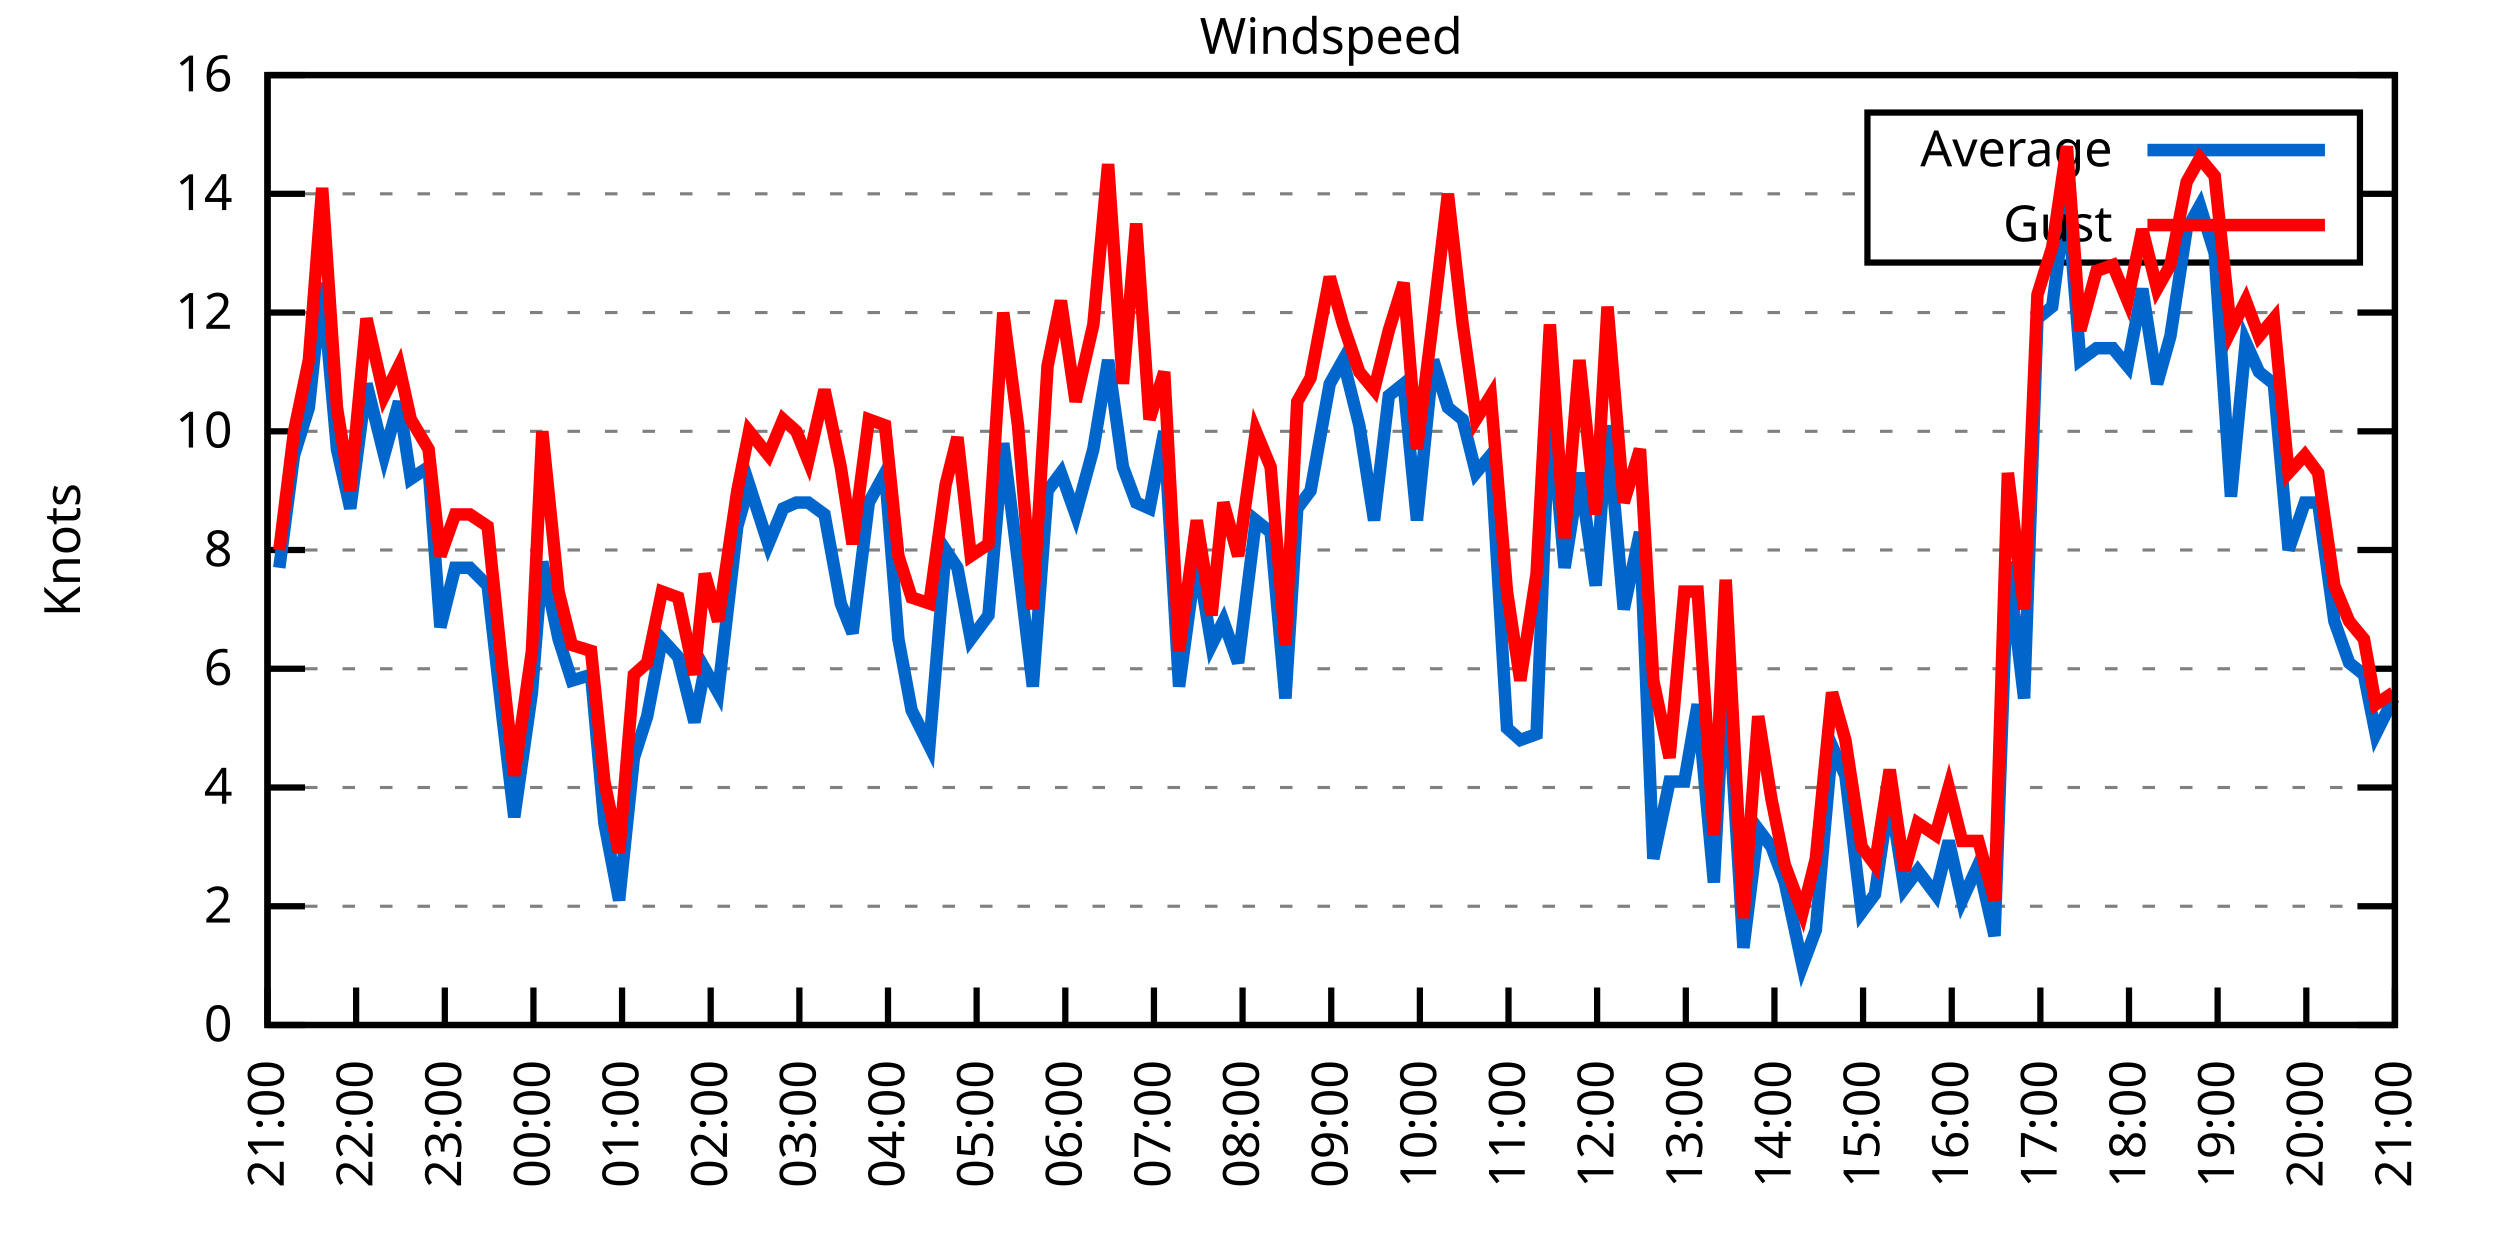
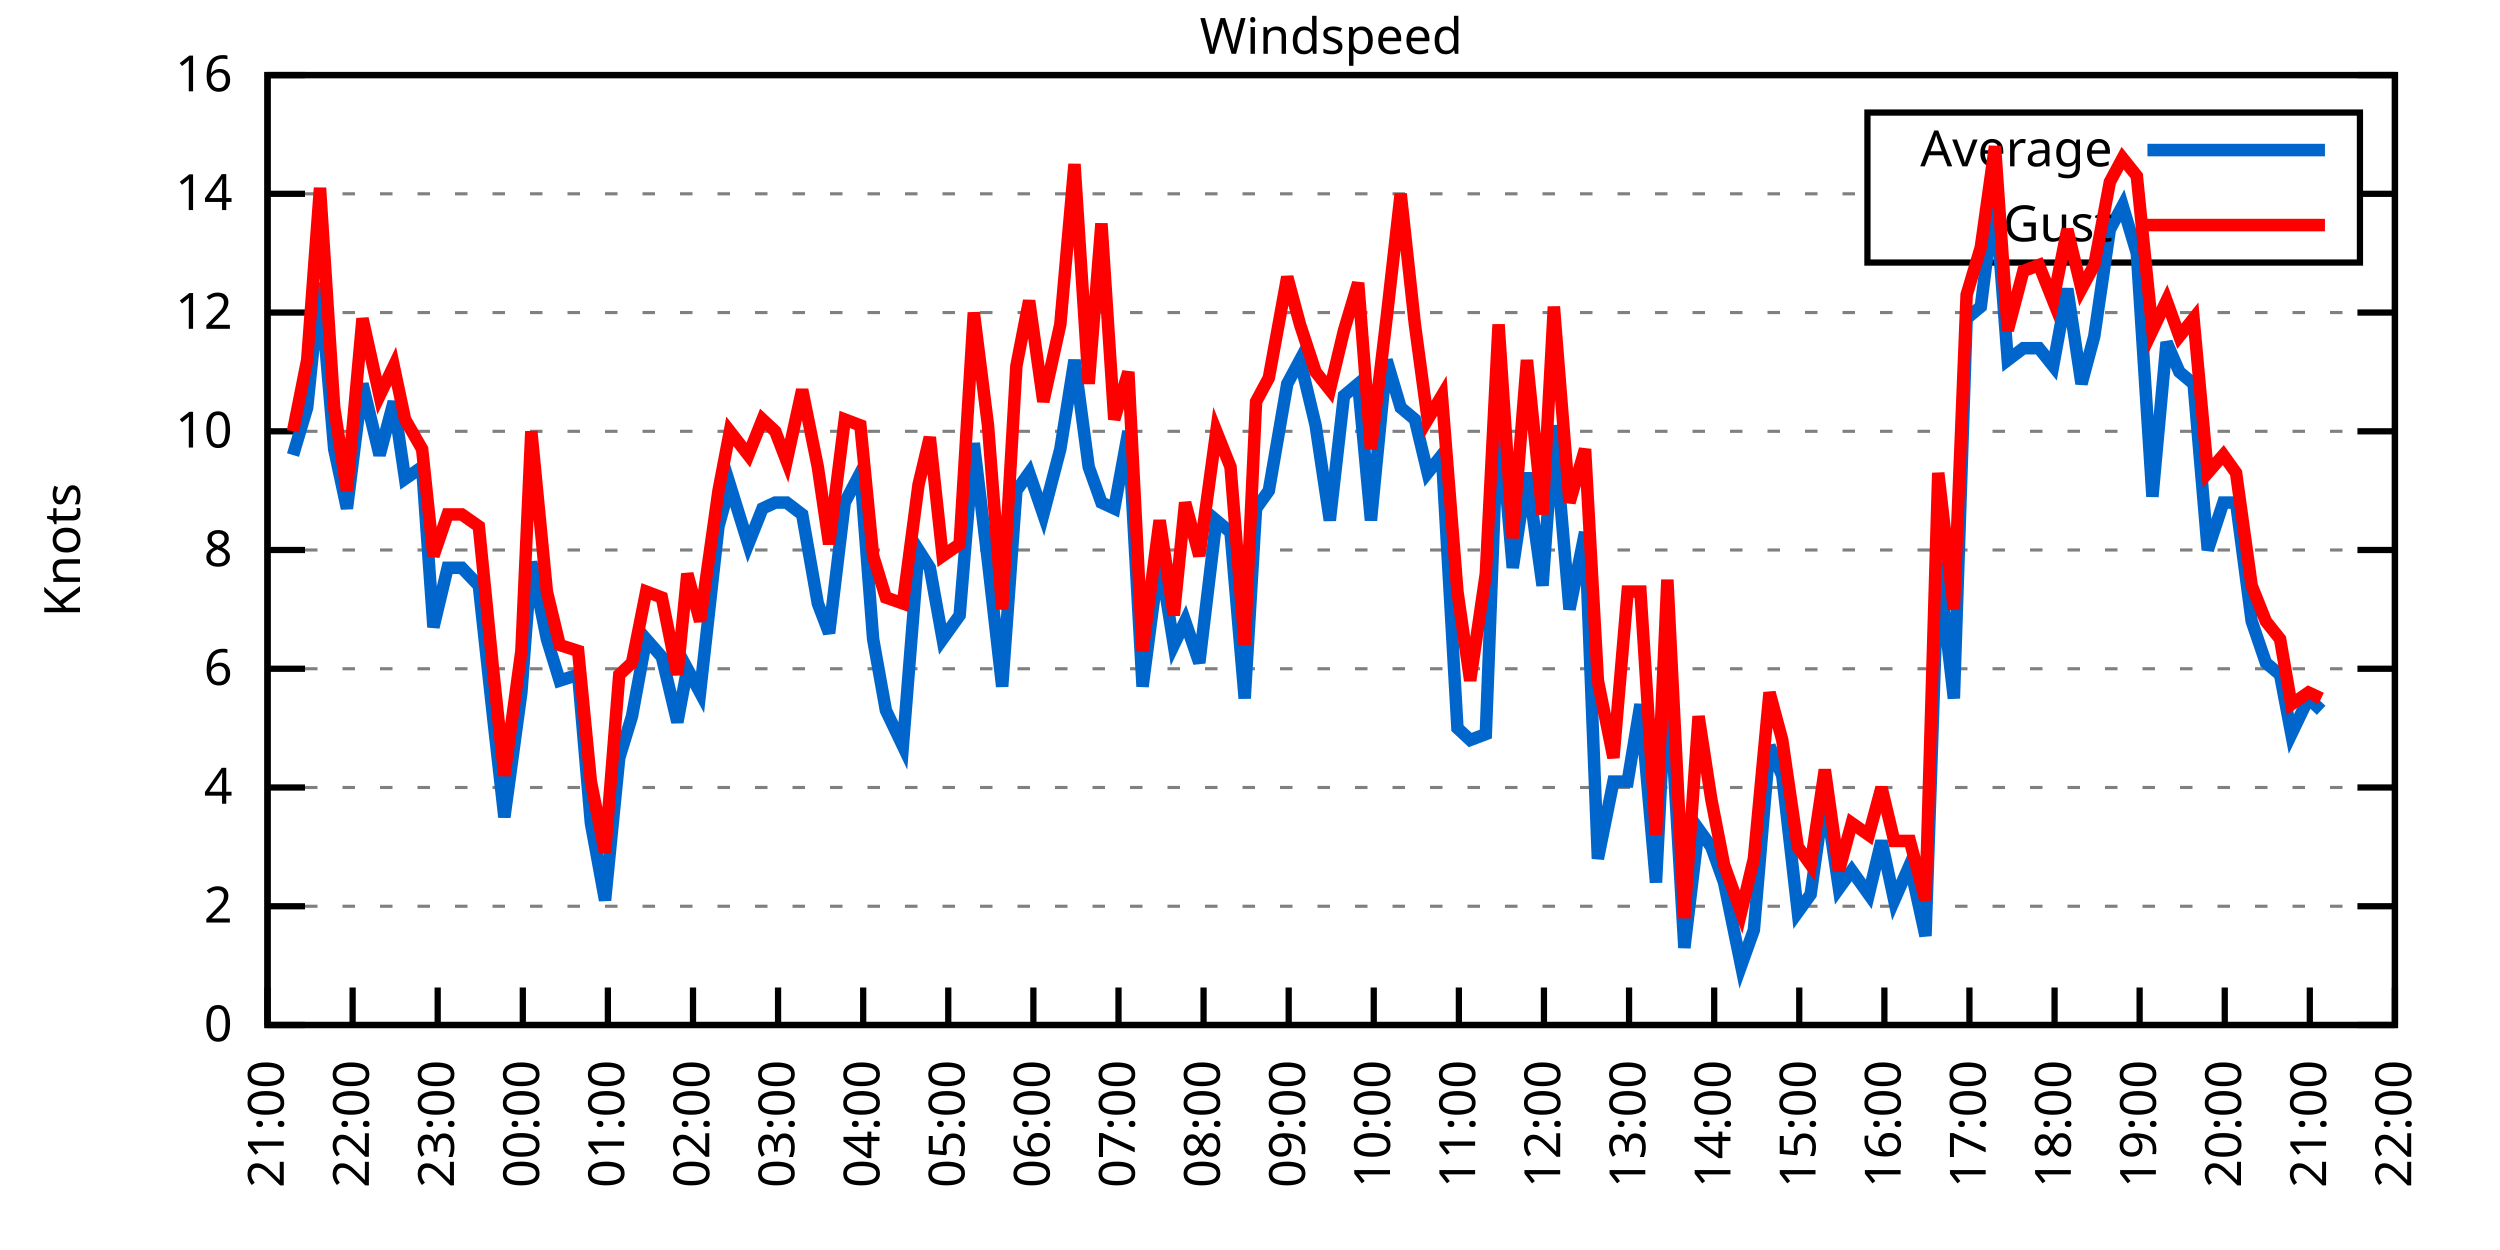
<svg xmlns="http://www.w3.org/2000/svg" xmlns:xlink="http://www.w3.org/1999/xlink" width="400" height="200" viewBox="0 0 400 200">
  <g id="gnuplot_canvas">
    <rect x="0" y="0" width="400" height="200" fill="none" />
    <defs>
      <circle id="gpDot" r="0.5" stroke-width="0.5" stroke="currentColor" />
      <path id="gpPt0" stroke-width="0.333" stroke="currentColor" d="M-1,0 h2 M0,-1 v2" />
      <path id="gpPt1" stroke-width="0.333" stroke="currentColor" d="M-1,-1 L1,1 M1,-1 L-1,1" />
      <path id="gpPt2" stroke-width="0.333" stroke="currentColor" d="M-1,0 L1,0 M0,-1 L0,1 M-1,-1 L1,1 M-1,1 L1,-1" />
      <rect id="gpPt3" stroke-width="0.333" stroke="currentColor" x="-1" y="-1" width="2" height="2" />
      <rect id="gpPt4" stroke-width="0.333" stroke="currentColor" fill="currentColor" x="-1" y="-1" width="2" height="2" />
      <circle id="gpPt5" stroke-width="0.333" stroke="currentColor" cx="0" cy="0" r="1" />
      <use xlink:href="#gpPt5" id="gpPt6" fill="currentColor" stroke="none" />
      <path id="gpPt7" stroke-width="0.333" stroke="currentColor" d="M0,-1.33 L-1.33,0.67 L1.33,0.67 z" />
      <use xlink:href="#gpPt7" id="gpPt8" fill="currentColor" stroke="none" />
      <use xlink:href="#gpPt7" id="gpPt9" stroke="currentColor" transform="rotate(180)" />
      <use xlink:href="#gpPt9" id="gpPt10" fill="currentColor" stroke="none" />
      <use xlink:href="#gpPt3" id="gpPt11" stroke="currentColor" transform="rotate(45)" />
      <use xlink:href="#gpPt11" id="gpPt12" fill="currentColor" stroke="none" />
      <path id="gpPt13" stroke-width="0.333" stroke="currentColor" d="M0,1.330 L1.265,0.411 L0.782,-1.067 L-0.782,-1.076 L-1.265,0.411 z" />
      <use xlink:href="#gpPt13" id="gpPt14" fill="currentColor" stroke="none" />
      <filter id="textbox" filterUnits="objectBoundingBox" x="0" y="0" height="1" width="1">
        <feFlood flood-color="white" flood-opacity="1" result="bgnd" />
        <feComposite in="SourceGraphic" in2="bgnd" operator="atop" />
      </filter>
      <filter id="greybox" filterUnits="objectBoundingBox" x="0" y="0" height="1" width="1">
        <feFlood flood-color="lightgrey" flood-opacity="1" result="grey" />
        <feComposite in="SourceGraphic" in2="grey" operator="atop" />
      </filter>
    </defs>
    <g fill="none" color="white" stroke="currentColor" stroke-width="1.00" stroke-linecap="butt" stroke-linejoin="miter">
</g>
    <g fill="none" color="black" stroke="currentColor" stroke-width="1.00" stroke-linecap="butt" stroke-linejoin="miter">
      <g stroke="none" shape-rendering="crispEdges">
        <polygon fill="rgb(255, 255, 255)" points="42.80,164.00 383.18,164.00 383.18,12.02 42.80,12.02 " />
      </g>
    </g>
    <g fill="none" color="black" stroke="currentColor" stroke-width="1.00" stroke-linecap="butt" stroke-linejoin="miter">
</g>
    <g fill="none" color="black" stroke="black" stroke-width="0.50" stroke-linecap="butt" stroke-linejoin="miter">
</g>
    <g fill="none" color="gray" stroke="currentColor" stroke-width="0.50" stroke-linecap="butt" stroke-linejoin="miter">
      <path stroke="gray" stroke-dasharray="2,4" class="gridline" d="M42.80,164.00 L383.19,164.00  " />
    </g>
    <g fill="none" color="gray" stroke="gray" stroke-width="1.00" stroke-linecap="butt" stroke-linejoin="miter">
</g>
    <g fill="none" color="black" stroke="currentColor" stroke-width="1.00" stroke-linecap="butt" stroke-linejoin="miter">
      <path stroke="black" d="M42.80,164.00 L48.80,164.00 M383.19,164.00 L377.19,164.00  " />
      <g transform="translate(37.20,166.60)" stroke="none" fill="black" font-family="Sans" font-size="8.00" text-anchor="end">
        <text>
          <tspan font-family="Sans"> 0</tspan>
        </text>
      </g>
    </g>
    <g fill="none" color="black" stroke="currentColor" stroke-width="1.00" stroke-linecap="butt" stroke-linejoin="miter">
</g>
    <g fill="none" color="black" stroke="black" stroke-width="0.50" stroke-linecap="butt" stroke-linejoin="miter">
</g>
    <g fill="none" color="gray" stroke="currentColor" stroke-width="0.50" stroke-linecap="butt" stroke-linejoin="miter">
      <path stroke="gray" stroke-dasharray="2,4" class="gridline" d="M42.80,145.00 L383.19,145.00  " />
    </g>
    <g fill="none" color="gray" stroke="gray" stroke-width="1.00" stroke-linecap="butt" stroke-linejoin="miter">
</g>
    <g fill="none" color="black" stroke="currentColor" stroke-width="1.00" stroke-linecap="butt" stroke-linejoin="miter">
      <path stroke="black" d="M42.80,145.00 L48.80,145.00 M383.19,145.00 L377.19,145.00  " />
      <g transform="translate(37.20,147.60)" stroke="none" fill="black" font-family="Sans" font-size="8.00" text-anchor="end">
        <text>
          <tspan font-family="Sans"> 2</tspan>
        </text>
      </g>
    </g>
    <g fill="none" color="black" stroke="currentColor" stroke-width="1.00" stroke-linecap="butt" stroke-linejoin="miter">
</g>
    <g fill="none" color="black" stroke="black" stroke-width="0.50" stroke-linecap="butt" stroke-linejoin="miter">
</g>
    <g fill="none" color="gray" stroke="currentColor" stroke-width="0.50" stroke-linecap="butt" stroke-linejoin="miter">
      <path stroke="gray" stroke-dasharray="2,4" class="gridline" d="M42.80,126.00 L383.19,126.00  " />
    </g>
    <g fill="none" color="gray" stroke="gray" stroke-width="1.00" stroke-linecap="butt" stroke-linejoin="miter">
</g>
    <g fill="none" color="black" stroke="currentColor" stroke-width="1.00" stroke-linecap="butt" stroke-linejoin="miter">
      <path stroke="black" d="M42.80,126.00 L48.80,126.00 M383.19,126.00 L377.19,126.00  " />
      <g transform="translate(37.20,128.60)" stroke="none" fill="black" font-family="Sans" font-size="8.00" text-anchor="end">
        <text>
          <tspan font-family="Sans"> 4</tspan>
        </text>
      </g>
    </g>
    <g fill="none" color="black" stroke="currentColor" stroke-width="1.00" stroke-linecap="butt" stroke-linejoin="miter">
</g>
    <g fill="none" color="black" stroke="black" stroke-width="0.50" stroke-linecap="butt" stroke-linejoin="miter">
</g>
    <g fill="none" color="gray" stroke="currentColor" stroke-width="0.50" stroke-linecap="butt" stroke-linejoin="miter">
      <path stroke="gray" stroke-dasharray="2,4" class="gridline" d="M42.80,107.00 L383.19,107.00  " />
    </g>
    <g fill="none" color="gray" stroke="gray" stroke-width="1.00" stroke-linecap="butt" stroke-linejoin="miter">
</g>
    <g fill="none" color="black" stroke="currentColor" stroke-width="1.00" stroke-linecap="butt" stroke-linejoin="miter">
      <path stroke="black" d="M42.80,107.00 L48.80,107.00 M383.19,107.00 L377.19,107.00  " />
      <g transform="translate(37.20,109.60)" stroke="none" fill="black" font-family="Sans" font-size="8.00" text-anchor="end">
        <text>
          <tspan font-family="Sans"> 6</tspan>
        </text>
      </g>
    </g>
    <g fill="none" color="black" stroke="currentColor" stroke-width="1.00" stroke-linecap="butt" stroke-linejoin="miter">
</g>
    <g fill="none" color="black" stroke="black" stroke-width="0.50" stroke-linecap="butt" stroke-linejoin="miter">
</g>
    <g fill="none" color="gray" stroke="currentColor" stroke-width="0.50" stroke-linecap="butt" stroke-linejoin="miter">
      <path stroke="gray" stroke-dasharray="2,4" class="gridline" d="M42.80,88.00 L383.19,88.00  " />
    </g>
    <g fill="none" color="gray" stroke="gray" stroke-width="1.00" stroke-linecap="butt" stroke-linejoin="miter">
</g>
    <g fill="none" color="black" stroke="currentColor" stroke-width="1.00" stroke-linecap="butt" stroke-linejoin="miter">
      <path stroke="black" d="M42.80,88.00 L48.80,88.00 M383.19,88.00 L377.19,88.00  " />
      <g transform="translate(37.20,90.60)" stroke="none" fill="black" font-family="Sans" font-size="8.00" text-anchor="end">
        <text>
          <tspan font-family="Sans"> 8</tspan>
        </text>
      </g>
    </g>
    <g fill="none" color="black" stroke="currentColor" stroke-width="1.00" stroke-linecap="butt" stroke-linejoin="miter">
</g>
    <g fill="none" color="black" stroke="black" stroke-width="0.50" stroke-linecap="butt" stroke-linejoin="miter">
</g>
    <g fill="none" color="gray" stroke="currentColor" stroke-width="0.50" stroke-linecap="butt" stroke-linejoin="miter">
      <path stroke="gray" stroke-dasharray="2,4" class="gridline" d="M42.80,69.01 L383.19,69.01  " />
    </g>
    <g fill="none" color="gray" stroke="gray" stroke-width="1.00" stroke-linecap="butt" stroke-linejoin="miter">
</g>
    <g fill="none" color="black" stroke="currentColor" stroke-width="1.00" stroke-linecap="butt" stroke-linejoin="miter">
      <path stroke="black" d="M42.80,69.01 L48.80,69.01 M383.19,69.01 L377.19,69.01  " />
      <g transform="translate(37.20,71.61)" stroke="none" fill="black" font-family="Sans" font-size="8.00" text-anchor="end">
        <text>
          <tspan font-family="Sans"> 10</tspan>
        </text>
      </g>
    </g>
    <g fill="none" color="black" stroke="currentColor" stroke-width="1.00" stroke-linecap="butt" stroke-linejoin="miter">
</g>
    <g fill="none" color="black" stroke="black" stroke-width="0.50" stroke-linecap="butt" stroke-linejoin="miter">
</g>
    <g fill="none" color="gray" stroke="currentColor" stroke-width="0.50" stroke-linecap="butt" stroke-linejoin="miter">
      <path stroke="gray" stroke-dasharray="2,4" class="gridline" d="M42.80,50.01 L383.19,50.01  " />
    </g>
    <g fill="none" color="gray" stroke="gray" stroke-width="1.00" stroke-linecap="butt" stroke-linejoin="miter">
</g>
    <g fill="none" color="black" stroke="currentColor" stroke-width="1.00" stroke-linecap="butt" stroke-linejoin="miter">
      <path stroke="black" d="M42.80,50.01 L48.80,50.01 M383.19,50.01 L377.19,50.01  " />
      <g transform="translate(37.20,52.61)" stroke="none" fill="black" font-family="Sans" font-size="8.00" text-anchor="end">
        <text>
          <tspan font-family="Sans"> 12</tspan>
        </text>
      </g>
    </g>
    <g fill="none" color="black" stroke="currentColor" stroke-width="1.00" stroke-linecap="butt" stroke-linejoin="miter">
</g>
    <g fill="none" color="black" stroke="black" stroke-width="0.50" stroke-linecap="butt" stroke-linejoin="miter">
</g>
    <g fill="none" color="gray" stroke="currentColor" stroke-width="0.50" stroke-linecap="butt" stroke-linejoin="miter">
      <path stroke="gray" stroke-dasharray="2,4" class="gridline" d="M42.80,31.01 L298.79,31.01 M377.59,31.01 L383.19,31.01  " />
    </g>
    <g fill="none" color="gray" stroke="gray" stroke-width="1.00" stroke-linecap="butt" stroke-linejoin="miter">
</g>
    <g fill="none" color="black" stroke="currentColor" stroke-width="1.00" stroke-linecap="butt" stroke-linejoin="miter">
      <path stroke="black" d="M42.80,31.01 L48.80,31.01 M383.19,31.01 L377.19,31.01  " />
      <g transform="translate(37.20,33.61)" stroke="none" fill="black" font-family="Sans" font-size="8.00" text-anchor="end">
        <text>
          <tspan font-family="Sans"> 14</tspan>
        </text>
      </g>
    </g>
    <g fill="none" color="black" stroke="currentColor" stroke-width="1.00" stroke-linecap="butt" stroke-linejoin="miter">
</g>
    <g fill="none" color="black" stroke="black" stroke-width="0.50" stroke-linecap="butt" stroke-linejoin="miter">
</g>
    <g fill="none" color="gray" stroke="currentColor" stroke-width="0.50" stroke-linecap="butt" stroke-linejoin="miter">
      <path stroke="gray" stroke-dasharray="2,4" class="gridline" d="M42.80,12.01 L383.19,12.01  " />
    </g>
    <g fill="none" color="gray" stroke="gray" stroke-width="1.00" stroke-linecap="butt" stroke-linejoin="miter">
</g>
    <g fill="none" color="black" stroke="currentColor" stroke-width="1.00" stroke-linecap="butt" stroke-linejoin="miter">
      <path stroke="black" d="M42.80,12.01 L48.80,12.01 M383.19,12.01 L377.19,12.01  " />
      <g transform="translate(37.20,14.61)" stroke="none" fill="black" font-family="Sans" font-size="8.00" text-anchor="end">
        <text>
          <tspan font-family="Sans"> 16</tspan>
        </text>
      </g>
    </g>
    <g fill="none" color="black" stroke="currentColor" stroke-width="1.00" stroke-linecap="butt" stroke-linejoin="miter">
      <path stroke="black" d="M42.80,164.00 L42.80,158.00  " />
      <g transform="translate(45.40,169.60) rotate(270.00)" stroke="none" fill="black" font-family="Sans" font-size="8.00" text-anchor="end">
        <text>
          <tspan font-family="Sans">21:00</tspan>
        </text>
      </g>
    </g>
    <g fill="none" color="black" stroke="currentColor" stroke-width="1.00" stroke-linecap="butt" stroke-linejoin="miter">
-       <path stroke="black" d="M56.98,164.00 L56.98,158.00  " />
-       <g transform="translate(59.58,169.60) rotate(270.00)" stroke="none" fill="black" font-family="Sans" font-size="8.00" text-anchor="end">
+       <path stroke="black" d="M56.42,164.00 L56.42,158.00  " />
+       <g transform="translate(59.02,169.60) rotate(270.00)" stroke="none" fill="black" font-family="Sans" font-size="8.00" text-anchor="end">
        <text>
          <tspan font-family="Sans">22:00</tspan>
        </text>
      </g>
    </g>
    <g fill="none" color="black" stroke="currentColor" stroke-width="1.00" stroke-linecap="butt" stroke-linejoin="miter">
-       <path stroke="black" d="M71.17,164.00 L71.17,158.00  " />
-       <g transform="translate(73.77,169.60) rotate(270.00)" stroke="none" fill="black" font-family="Sans" font-size="8.00" text-anchor="end">
+       <path stroke="black" d="M70.03,164.00 L70.03,158.00  " />
+       <g transform="translate(72.63,169.60) rotate(270.00)" stroke="none" fill="black" font-family="Sans" font-size="8.00" text-anchor="end">
        <text>
          <tspan font-family="Sans">23:00</tspan>
        </text>
      </g>
    </g>
    <g fill="none" color="black" stroke="currentColor" stroke-width="1.00" stroke-linecap="butt" stroke-linejoin="miter">
-       <path stroke="black" d="M85.35,164.00 L85.35,158.00  " />
-       <g transform="translate(87.95,169.60) rotate(270.00)" stroke="none" fill="black" font-family="Sans" font-size="8.00" text-anchor="end">
+       <path stroke="black" d="M83.65,164.00 L83.65,158.00  " />
+       <g transform="translate(86.25,169.60) rotate(270.00)" stroke="none" fill="black" font-family="Sans" font-size="8.00" text-anchor="end">
        <text>
          <tspan font-family="Sans">00:00</tspan>
        </text>
      </g>
    </g>
    <g fill="none" color="black" stroke="currentColor" stroke-width="1.00" stroke-linecap="butt" stroke-linejoin="miter">
-       <path stroke="black" d="M99.53,164.00 L99.53,158.00  " />
-       <g transform="translate(102.13,169.60) rotate(270.00)" stroke="none" fill="black" font-family="Sans" font-size="8.00" text-anchor="end">
+       <path stroke="black" d="M97.26,164.00 L97.26,158.00  " />
+       <g transform="translate(99.86,169.60) rotate(270.00)" stroke="none" fill="black" font-family="Sans" font-size="8.00" text-anchor="end">
        <text>
          <tspan font-family="Sans">01:00</tspan>
        </text>
      </g>
    </g>
    <g fill="none" color="black" stroke="currentColor" stroke-width="1.00" stroke-linecap="butt" stroke-linejoin="miter">
-       <path stroke="black" d="M113.71,164.00 L113.71,158.00  " />
-       <g transform="translate(116.31,169.60) rotate(270.00)" stroke="none" fill="black" font-family="Sans" font-size="8.00" text-anchor="end">
+       <path stroke="black" d="M110.88,164.00 L110.88,158.00  " />
+       <g transform="translate(113.48,169.60) rotate(270.00)" stroke="none" fill="black" font-family="Sans" font-size="8.00" text-anchor="end">
        <text>
          <tspan font-family="Sans">02:00</tspan>
        </text>
      </g>
    </g>
    <g fill="none" color="black" stroke="currentColor" stroke-width="1.00" stroke-linecap="butt" stroke-linejoin="miter">
-       <path stroke="black" d="M127.90,164.00 L127.90,158.00  " />
-       <g transform="translate(130.50,169.60) rotate(270.00)" stroke="none" fill="black" font-family="Sans" font-size="8.00" text-anchor="end">
+       <path stroke="black" d="M124.49,164.00 L124.49,158.00  " />
+       <g transform="translate(127.09,169.60) rotate(270.00)" stroke="none" fill="black" font-family="Sans" font-size="8.00" text-anchor="end">
        <text>
          <tspan font-family="Sans">03:00</tspan>
        </text>
      </g>
    </g>
    <g fill="none" color="black" stroke="currentColor" stroke-width="1.00" stroke-linecap="butt" stroke-linejoin="miter">
-       <path stroke="black" d="M142.08,164.00 L142.08,158.00  " />
-       <g transform="translate(144.68,169.60) rotate(270.00)" stroke="none" fill="black" font-family="Sans" font-size="8.00" text-anchor="end">
+       <path stroke="black" d="M138.11,164.00 L138.11,158.00  " />
+       <g transform="translate(140.71,169.60) rotate(270.00)" stroke="none" fill="black" font-family="Sans" font-size="8.00" text-anchor="end">
        <text>
          <tspan font-family="Sans">04:00</tspan>
        </text>
      </g>
    </g>
    <g fill="none" color="black" stroke="currentColor" stroke-width="1.00" stroke-linecap="butt" stroke-linejoin="miter">
-       <path stroke="black" d="M156.26,164.00 L156.26,158.00  " />
-       <g transform="translate(158.86,169.60) rotate(270.00)" stroke="none" fill="black" font-family="Sans" font-size="8.00" text-anchor="end">
+       <path stroke="black" d="M151.72,164.00 L151.72,158.00  " />
+       <g transform="translate(154.32,169.60) rotate(270.00)" stroke="none" fill="black" font-family="Sans" font-size="8.00" text-anchor="end">
        <text>
          <tspan font-family="Sans">05:00</tspan>
        </text>
      </g>
    </g>
    <g fill="none" color="black" stroke="currentColor" stroke-width="1.00" stroke-linecap="butt" stroke-linejoin="miter">
-       <path stroke="black" d="M170.45,164.00 L170.45,158.00  " />
-       <g transform="translate(173.05,169.60) rotate(270.00)" stroke="none" fill="black" font-family="Sans" font-size="8.00" text-anchor="end">
+       <path stroke="black" d="M165.34,164.00 L165.34,158.00  " />
+       <g transform="translate(167.94,169.60) rotate(270.00)" stroke="none" fill="black" font-family="Sans" font-size="8.00" text-anchor="end">
        <text>
          <tspan font-family="Sans">06:00</tspan>
        </text>
      </g>
    </g>
    <g fill="none" color="black" stroke="currentColor" stroke-width="1.00" stroke-linecap="butt" stroke-linejoin="miter">
-       <path stroke="black" d="M184.63,164.00 L184.63,158.00  " />
-       <g transform="translate(187.23,169.60) rotate(270.00)" stroke="none" fill="black" font-family="Sans" font-size="8.00" text-anchor="end">
+       <path stroke="black" d="M178.96,164.00 L178.96,158.00  " />
+       <g transform="translate(181.56,169.60) rotate(270.00)" stroke="none" fill="black" font-family="Sans" font-size="8.00" text-anchor="end">
        <text>
          <tspan font-family="Sans">07:00</tspan>
        </text>
      </g>
    </g>
    <g fill="none" color="black" stroke="currentColor" stroke-width="1.00" stroke-linecap="butt" stroke-linejoin="miter">
-       <path stroke="black" d="M198.81,164.00 L198.81,158.00  " />
-       <g transform="translate(201.41,169.60) rotate(270.00)" stroke="none" fill="black" font-family="Sans" font-size="8.00" text-anchor="end">
+       <path stroke="black" d="M192.57,164.00 L192.57,158.00  " />
+       <g transform="translate(195.17,169.60) rotate(270.00)" stroke="none" fill="black" font-family="Sans" font-size="8.00" text-anchor="end">
        <text>
          <tspan font-family="Sans">08:00</tspan>
        </text>
      </g>
    </g>
    <g fill="none" color="black" stroke="currentColor" stroke-width="1.00" stroke-linecap="butt" stroke-linejoin="miter">
-       <path stroke="black" d="M213.00,164.00 L213.00,158.00  " />
-       <g transform="translate(215.60,169.60) rotate(270.00)" stroke="none" fill="black" font-family="Sans" font-size="8.00" text-anchor="end">
+       <path stroke="black" d="M206.19,164.00 L206.19,158.00  " />
+       <g transform="translate(208.79,169.60) rotate(270.00)" stroke="none" fill="black" font-family="Sans" font-size="8.00" text-anchor="end">
        <text>
          <tspan font-family="Sans">09:00</tspan>
        </text>
      </g>
    </g>
    <g fill="none" color="black" stroke="currentColor" stroke-width="1.00" stroke-linecap="butt" stroke-linejoin="miter">
-       <path stroke="black" d="M227.18,164.00 L227.18,158.00  " />
-       <g transform="translate(229.78,169.60) rotate(270.00)" stroke="none" fill="black" font-family="Sans" font-size="8.00" text-anchor="end">
+       <path stroke="black" d="M219.80,164.00 L219.80,158.00  " />
+       <g transform="translate(222.40,169.60) rotate(270.00)" stroke="none" fill="black" font-family="Sans" font-size="8.00" text-anchor="end">
        <text>
          <tspan font-family="Sans">10:00</tspan>
        </text>
      </g>
    </g>
    <g fill="none" color="black" stroke="currentColor" stroke-width="1.00" stroke-linecap="butt" stroke-linejoin="miter">
-       <path stroke="black" d="M241.36,164.00 L241.36,158.00  " />
-       <g transform="translate(243.96,169.60) rotate(270.00)" stroke="none" fill="black" font-family="Sans" font-size="8.00" text-anchor="end">
+       <path stroke="black" d="M233.42,164.00 L233.42,158.00  " />
+       <g transform="translate(236.02,169.60) rotate(270.00)" stroke="none" fill="black" font-family="Sans" font-size="8.00" text-anchor="end">
        <text>
          <tspan font-family="Sans">11:00</tspan>
        </text>
      </g>
    </g>
    <g fill="none" color="black" stroke="currentColor" stroke-width="1.00" stroke-linecap="butt" stroke-linejoin="miter">
-       <path stroke="black" d="M255.54,164.00 L255.54,158.00  " />
-       <g transform="translate(258.14,169.60) rotate(270.00)" stroke="none" fill="black" font-family="Sans" font-size="8.00" text-anchor="end">
+       <path stroke="black" d="M247.03,164.00 L247.03,158.00  " />
+       <g transform="translate(249.63,169.60) rotate(270.00)" stroke="none" fill="black" font-family="Sans" font-size="8.00" text-anchor="end">
        <text>
          <tspan font-family="Sans">12:00</tspan>
        </text>
      </g>
    </g>
    <g fill="none" color="black" stroke="currentColor" stroke-width="1.00" stroke-linecap="butt" stroke-linejoin="miter">
-       <path stroke="black" d="M269.73,164.00 L269.73,158.00  " />
-       <g transform="translate(272.33,169.60) rotate(270.00)" stroke="none" fill="black" font-family="Sans" font-size="8.00" text-anchor="end">
+       <path stroke="black" d="M260.65,164.00 L260.65,158.00  " />
+       <g transform="translate(263.25,169.60) rotate(270.00)" stroke="none" fill="black" font-family="Sans" font-size="8.00" text-anchor="end">
        <text>
          <tspan font-family="Sans">13:00</tspan>
        </text>
      </g>
    </g>
    <g fill="none" color="black" stroke="currentColor" stroke-width="1.00" stroke-linecap="butt" stroke-linejoin="miter">
-       <path stroke="black" d="M283.91,164.00 L283.91,158.00  " />
-       <g transform="translate(286.51,169.60) rotate(270.00)" stroke="none" fill="black" font-family="Sans" font-size="8.00" text-anchor="end">
+       <path stroke="black" d="M274.27,164.00 L274.27,158.00  " />
+       <g transform="translate(276.87,169.60) rotate(270.00)" stroke="none" fill="black" font-family="Sans" font-size="8.00" text-anchor="end">
        <text>
          <tspan font-family="Sans">14:00</tspan>
        </text>
      </g>
    </g>
    <g fill="none" color="black" stroke="currentColor" stroke-width="1.00" stroke-linecap="butt" stroke-linejoin="miter">
-       <path stroke="black" d="M298.09,164.00 L298.09,158.00  " />
-       <g transform="translate(300.69,169.60) rotate(270.00)" stroke="none" fill="black" font-family="Sans" font-size="8.00" text-anchor="end">
+       <path stroke="black" d="M287.88,164.00 L287.88,158.00  " />
+       <g transform="translate(290.48,169.60) rotate(270.00)" stroke="none" fill="black" font-family="Sans" font-size="8.00" text-anchor="end">
        <text>
          <tspan font-family="Sans">15:00</tspan>
        </text>
      </g>
    </g>
    <g fill="none" color="black" stroke="currentColor" stroke-width="1.00" stroke-linecap="butt" stroke-linejoin="miter">
-       <path stroke="black" d="M312.28,164.00 L312.28,158.00  " />
-       <g transform="translate(314.88,169.60) rotate(270.00)" stroke="none" fill="black" font-family="Sans" font-size="8.00" text-anchor="end">
+       <path stroke="black" d="M301.50,164.00 L301.50,158.00  " />
+       <g transform="translate(304.10,169.60) rotate(270.00)" stroke="none" fill="black" font-family="Sans" font-size="8.00" text-anchor="end">
        <text>
          <tspan font-family="Sans">16:00</tspan>
        </text>
      </g>
    </g>
    <g fill="none" color="black" stroke="currentColor" stroke-width="1.00" stroke-linecap="butt" stroke-linejoin="miter">
-       <path stroke="black" d="M326.46,164.00 L326.46,158.00  " />
-       <g transform="translate(329.06,169.60) rotate(270.00)" stroke="none" fill="black" font-family="Sans" font-size="8.00" text-anchor="end">
+       <path stroke="black" d="M315.11,164.00 L315.11,158.00  " />
+       <g transform="translate(317.71,169.60) rotate(270.00)" stroke="none" fill="black" font-family="Sans" font-size="8.00" text-anchor="end">
        <text>
          <tspan font-family="Sans">17:00</tspan>
        </text>
      </g>
    </g>
    <g fill="none" color="black" stroke="currentColor" stroke-width="1.00" stroke-linecap="butt" stroke-linejoin="miter">
-       <path stroke="black" d="M340.64,164.00 L340.64,158.00  " />
-       <g transform="translate(343.24,169.60) rotate(270.00)" stroke="none" fill="black" font-family="Sans" font-size="8.00" text-anchor="end">
+       <path stroke="black" d="M328.73,164.00 L328.73,158.00  " />
+       <g transform="translate(331.33,169.60) rotate(270.00)" stroke="none" fill="black" font-family="Sans" font-size="8.00" text-anchor="end">
        <text>
          <tspan font-family="Sans">18:00</tspan>
        </text>
      </g>
    </g>
    <g fill="none" color="black" stroke="currentColor" stroke-width="1.00" stroke-linecap="butt" stroke-linejoin="miter">
-       <path stroke="black" d="M354.82,164.00 L354.82,158.00  " />
-       <g transform="translate(357.42,169.60) rotate(270.00)" stroke="none" fill="black" font-family="Sans" font-size="8.00" text-anchor="end">
+       <path stroke="black" d="M342.34,164.00 L342.34,158.00  " />
+       <g transform="translate(344.94,169.60) rotate(270.00)" stroke="none" fill="black" font-family="Sans" font-size="8.00" text-anchor="end">
        <text>
          <tspan font-family="Sans">19:00</tspan>
        </text>
      </g>
    </g>
    <g fill="none" color="black" stroke="currentColor" stroke-width="1.00" stroke-linecap="butt" stroke-linejoin="miter">
-       <path stroke="black" d="M369.01,164.00 L369.01,158.00  " />
-       <g transform="translate(371.61,169.60) rotate(270.00)" stroke="none" fill="black" font-family="Sans" font-size="8.00" text-anchor="end">
+       <path stroke="black" d="M355.96,164.00 L355.96,158.00  " />
+       <g transform="translate(358.56,169.60) rotate(270.00)" stroke="none" fill="black" font-family="Sans" font-size="8.00" text-anchor="end">
        <text>
          <tspan font-family="Sans">20:00</tspan>
+         </text>
+       </g>
+     </g>
+     <g fill="none" color="black" stroke="currentColor" stroke-width="1.00" stroke-linecap="butt" stroke-linejoin="miter">
+       <path stroke="black" d="M369.57,164.00 L369.57,158.00  " />
+       <g transform="translate(372.17,169.60) rotate(270.00)" stroke="none" fill="black" font-family="Sans" font-size="8.00" text-anchor="end">
+         <text>
+           <tspan font-family="Sans">21:00</tspan>
        </text>
      </g>
    </g>
    <g fill="none" color="black" stroke="currentColor" stroke-width="1.00" stroke-linecap="butt" stroke-linejoin="miter">
      <path stroke="black" d="M383.19,164.00 L383.19,158.00  " />
      <g transform="translate(385.79,169.60) rotate(270.00)" stroke="none" fill="black" font-family="Sans" font-size="8.00" text-anchor="end">
        <text>
-           <tspan font-family="Sans">21:00</tspan>
+           <tspan font-family="Sans">22:00</tspan>
        </text>
      </g>
    </g>
    <g fill="none" color="black" stroke="currentColor" stroke-width="1.00" stroke-linecap="butt" stroke-linejoin="miter">
</g>
    <g fill="none" color="black" stroke="currentColor" stroke-width="1.00" stroke-linecap="butt" stroke-linejoin="miter">
      <path stroke="black" d="M42.80,12.01 L42.80,164.00 L383.19,164.00 L383.19,12.01 L42.80,12.01 Z  " />
    </g>
    <g fill="none" color="black" stroke="currentColor" stroke-width="1.00" stroke-linecap="butt" stroke-linejoin="miter">
</g>
    <g fill="none" color="black" stroke="currentColor" stroke-width="1.00" stroke-linecap="butt" stroke-linejoin="miter">
      <path stroke="black" d="M298.79,42.01 L298.79,18.01 L377.59,18.01 L377.59,42.01 L298.79,42.01 Z  " />
    </g>
    <g id="Windspeed_plot_1">
      <g fill="none" color="white" stroke="black" stroke-width="2.00" stroke-linecap="butt" stroke-linejoin="miter">
</g>
      <g fill="none" color="black" stroke="currentColor" stroke-width="2.00" stroke-linecap="butt" stroke-linejoin="miter">
        <g transform="translate(337.99,26.61)" stroke="none" fill="black" font-family="Sans" font-size="8.00" text-anchor="end">
          <text>
            <tspan font-family="Sans">Average</tspan>
          </text>
        </g>
      </g>
      <g fill="none" color="black" stroke="currentColor" stroke-width="2.00" stroke-linecap="butt" stroke-linejoin="miter">
-         <path stroke="rgb(  0, 102, 204)" d="M343.59,24.01 L371.99,24.01 M44.69,90.85 L47.05,72.81 L49.42,65.21 L51.55,45.26 L53.91,71.86 L56.04,81.36   L58.64,61.41 L61.47,72.81 L63.84,64.26 L65.73,76.61 L68.57,74.71 L70.46,100.35 L72.82,90.85 L75.18,90.85   L78.02,93.70 L80.38,114.60 L82.28,130.75 L85.11,110.80 L86.77,89.90 L89.37,102.25 L91.49,108.90 L94.57,107.95   L96.70,131.70 L99.06,144.05 L101.42,121.25 L103.55,114.60 L105.91,102.25 L108.51,105.10 L111.11,115.55 L112.77,107.00   L114.90,110.80 L117.97,84.21 L119.86,77.56 L122.93,87.06 L125.30,81.36 L127.42,80.41 L129.32,80.41 L131.92,82.31   L134.52,96.55 L136.41,101.30 L139.01,80.41 L141.61,75.66 L143.74,102.25 L145.86,113.65 L148.70,119.35 L151.30,88.00   L153.19,90.85 L155.32,102.25 L158.15,98.45 L160.52,70.91 L162.88,89.90 L165.25,109.85 L167.61,78.51 L169.74,75.66   L172.10,82.31 L174.94,71.86 L177.30,57.61 L179.67,74.71 L181.79,80.41 L183.92,81.36 L186.28,69.01 L188.65,109.85   L191.48,88.95 L193.85,103.20 L195.74,99.40 L198.10,106.05 L200.94,83.26 L203.30,85.16 L205.67,111.75 L207.56,81.36   L209.69,78.51 L212.76,61.41 L214.89,57.61 L217.49,68.06 L219.85,83.26 L222.21,63.31 L224.58,61.41 L226.71,83.26   L229.31,57.61 L231.67,65.21 L234.03,67.11 L236.16,75.66 L238.52,72.81 L241.12,116.50 L243.25,118.40 L245.85,117.45   L247.98,64.26 L250.34,90.85 L252.71,75.66 L255.31,93.70 L257.20,68.06 L259.80,97.50 L262.40,85.16 L264.53,137.40   L267.13,125.05 L269.49,125.05 L271.62,112.70 L274.22,141.20 L276.11,105.10 L278.95,151.65 L281.31,132.65 L283.44,135.50   L285.56,141.20 L288.40,154.50 L290.53,148.80 L293.13,119.35 L295.26,124.10 L297.86,145.95 L299.98,143.10 L302.35,126.95   L304.71,142.15 L306.84,139.30 L309.68,143.10 L311.80,134.55 L313.93,144.05 L316.53,138.35 L319.13,149.75 L321.26,89.90   L323.86,111.75 L325.99,50.96 L328.35,49.06 L330.71,31.01 L332.84,57.61 L335.44,55.71 L338.04,55.71 L340.40,58.56   L342.77,46.21 L345.13,61.41 L347.26,53.81 L349.86,36.71 L351.99,32.91 L354.35,40.51 L356.95,79.46 L359.32,54.76   L361.44,59.51 L363.81,61.41 L366.17,88.00 L368.77,80.41 L370.90,80.41 L373.50,99.40 L375.86,106.05 L378.23,107.95   L380.12,117.45 L382.95,111.75  " />
+         <path stroke="rgb(  0, 102, 204)" d="M343.59,24.01 L371.99,24.01 M46.88,72.81 L49.15,65.21 L51.20,45.26 L53.47,71.86 L55.51,81.36 L58.00,61.41   L60.73,72.81 L63.00,64.26 L64.81,76.61 L67.54,74.71 L69.35,100.35 L71.62,90.85 L73.89,90.85 L76.61,93.70   L78.88,114.60 L80.70,130.75 L83.42,110.80 L85.01,89.90 L87.50,102.25 L89.55,108.90 L92.50,107.95 L94.54,131.70   L96.81,144.05 L99.08,121.25 L101.12,114.60 L103.39,102.25 L105.89,105.10 L108.38,115.55 L109.97,107.00 L112.01,110.80   L114.96,84.21 L116.78,77.56 L119.73,87.06 L122.00,81.36 L124.04,80.41 L125.86,80.41 L128.35,82.31 L130.85,96.55   L132.66,101.30 L135.16,80.41 L137.66,75.66 L139.70,102.25 L141.74,113.65 L144.46,119.35 L146.96,88.00 L148.77,90.85   L150.82,102.25 L153.54,98.45 L155.81,70.91 L158.08,89.90 L160.35,109.85 L162.62,78.51 L164.66,75.66 L166.93,82.31   L169.65,71.86 L171.92,57.61 L174.19,74.71 L176.23,80.41 L178.28,81.36 L180.54,69.01 L182.81,109.85 L185.54,88.95   L187.81,103.20 L189.62,99.40 L191.89,106.05 L194.61,83.26 L196.88,85.16 L199.15,111.75 L200.97,81.36 L203.01,78.51   L205.96,61.41 L208.00,57.61 L210.50,68.06 L212.77,83.26 L215.04,63.31 L217.31,61.41 L219.35,83.26 L221.85,57.61   L224.11,65.21 L226.38,67.11 L228.43,75.66 L230.70,72.81 L233.19,116.50 L235.23,118.40 L237.73,117.45 L239.77,64.26   L242.04,90.85 L244.31,75.66 L246.81,93.70 L248.62,68.06 L251.12,97.50 L253.61,85.16 L255.66,137.40 L258.15,125.05   L260.42,125.05 L262.47,112.70 L264.96,141.20 L266.78,105.10 L269.50,151.65 L271.77,132.65 L273.81,135.50 L275.85,141.20   L278.58,154.50 L280.62,148.80 L283.12,119.35 L285.16,124.10 L287.65,145.95 L289.70,143.10 L291.97,126.95 L294.23,142.15   L296.28,139.30 L299.00,143.10 L301.04,134.55 L303.08,144.05 L305.58,138.35 L308.08,149.75 L310.12,89.90 L312.62,111.75   L314.66,50.96 L316.93,49.06 L319.20,31.01 L321.24,57.61 L323.74,55.71 L326.23,55.71 L328.50,58.56 L330.77,46.21   L333.04,61.41 L335.08,53.81 L337.58,36.71 L339.62,32.91 L341.89,40.51 L344.39,79.46 L346.65,54.76 L348.70,59.51   L350.97,61.41 L353.24,88.00 L355.73,80.41 L357.77,80.41 L360.27,99.40 L362.54,106.05 L364.81,107.95 L366.62,117.45   L369.35,111.75 L371.39,113.65  " />
      </g>
    </g>
    <g id="Windspeed_plot_2">
      <g fill="none" color="black" stroke="currentColor" stroke-width="2.00" stroke-linecap="butt" stroke-linejoin="miter">
        <g transform="translate(337.99,38.61)" stroke="none" fill="black" font-family="Sans" font-size="8.00" text-anchor="end">
          <text>
            <tspan font-family="Sans">Gust</tspan>
          </text>
        </g>
      </g>
      <g fill="none" color="black" stroke="currentColor" stroke-width="2.00" stroke-linecap="butt" stroke-linejoin="miter">
-         <path stroke="rgb(255,   0,   0)" d="M343.59,36.01 L371.99,36.01 M44.69,88.00 L47.05,69.01 L49.42,57.61 L51.55,30.06 L53.91,65.21 L56.04,78.51   L58.64,50.96 L61.47,63.31 L63.84,58.56 L65.73,67.11 L68.57,71.86 L70.46,88.95 L72.82,82.31 L75.18,82.31   L78.02,84.21 L80.38,107.00 L82.28,124.10 L85.11,104.15 L86.77,69.01 L89.37,94.65 L91.49,103.20 L94.57,104.15   L96.70,125.05 L99.06,136.45 L101.42,107.95 L103.55,106.05 L105.91,94.65 L108.51,95.60 L111.11,107.95 L112.77,91.80   L114.90,99.40 L117.97,78.51 L119.86,69.01 L122.93,72.81 L125.30,67.11 L127.42,69.01 L129.32,73.76 L131.92,62.36   L134.52,74.71 L136.41,87.06 L139.01,67.11 L141.61,68.06 L143.74,88.95 L145.86,95.60 L148.70,96.55 L151.30,77.56   L153.19,69.96 L155.32,88.95 L158.15,87.06 L160.52,50.01 L162.88,68.06 L165.25,97.50 L167.61,58.56 L169.74,48.11   L172.10,64.26 L174.94,51.91 L177.30,26.26 L179.67,61.41 L181.79,35.76 L183.92,67.11 L186.28,59.51 L188.65,104.15   L191.48,83.26 L193.85,98.45 L195.74,80.41 L198.10,88.95 L200.94,69.01 L203.30,74.71 L205.67,103.20 L207.56,64.26   L209.69,60.46 L212.76,44.31 L214.89,51.91 L217.49,59.51 L219.85,62.36 L222.21,52.86 L224.58,45.26 L226.71,71.86   L229.31,50.96 L231.67,31.01 L234.03,51.91 L236.16,67.11 L238.52,63.31 L241.12,94.65 L243.25,108.90 L245.85,91.80   L247.98,51.91 L250.34,86.11 L252.71,57.61 L255.31,82.31 L257.20,49.06 L259.80,80.41 L262.40,71.86 L264.53,108.90   L267.13,121.25 L269.49,94.65 L271.62,94.65 L274.22,133.60 L276.11,92.75 L278.95,146.90 L281.31,114.60 L283.44,127.90   L285.56,138.35 L288.40,145.95 L290.53,137.40 L293.13,110.80 L295.26,118.40 L297.86,135.50 L299.98,138.35 L302.35,123.15   L304.71,139.30 L306.84,131.70 L309.68,133.60 L311.80,126.00 L313.93,134.55 L316.53,134.55 L319.13,144.05 L321.26,75.66   L323.86,97.50 L325.99,47.16 L328.35,39.56 L330.71,23.41 L332.84,52.86 L335.44,43.36 L338.04,42.41 L340.40,48.11   L342.77,36.71 L345.13,46.21 L347.26,42.41 L349.86,29.11 L351.99,25.31 L354.35,28.16 L356.95,52.86 L359.32,48.11   L361.44,53.81 L363.81,50.96 L366.17,75.66 L368.77,72.81 L370.90,75.66 L373.50,93.70 L375.86,99.40 L378.23,102.25   L380.12,112.70 L382.95,110.80  " />
+         <path stroke="rgb(255,   0,   0)" d="M343.59,36.01 L371.99,36.01 M46.88,69.01 L49.15,57.61 L51.20,30.06 L53.47,65.21 L55.51,78.51 L58.00,50.96   L60.73,63.31 L63.00,58.56 L64.81,67.11 L67.54,71.86 L69.35,88.95 L71.62,82.31 L73.89,82.31 L76.61,84.21   L78.88,107.00 L80.70,124.10 L83.42,104.15 L85.01,69.01 L87.50,94.65 L89.55,103.20 L92.50,104.15 L94.54,125.05   L96.81,136.45 L99.08,107.95 L101.12,106.05 L103.39,94.65 L105.89,95.60 L108.38,107.95 L109.97,91.80 L112.01,99.40   L114.96,78.51 L116.78,69.01 L119.73,72.81 L122.00,67.11 L124.04,69.01 L125.86,73.76 L128.35,62.36 L130.85,74.71   L132.66,87.06 L135.16,67.11 L137.66,68.06 L139.70,88.95 L141.74,95.60 L144.46,96.55 L146.96,77.56 L148.77,69.96   L150.82,88.95 L153.54,87.06 L155.81,50.01 L158.08,68.06 L160.35,97.50 L162.62,58.56 L164.66,48.11 L166.93,64.26   L169.65,51.91 L171.92,26.26 L174.19,61.41 L176.23,35.76 L178.28,67.11 L180.54,59.51 L182.81,104.15 L185.54,83.26   L187.81,98.45 L189.62,80.41 L191.89,88.95 L194.61,69.01 L196.88,74.71 L199.15,103.20 L200.97,64.26 L203.01,60.46   L205.96,44.31 L208.00,51.91 L210.50,59.51 L212.77,62.36 L215.04,52.86 L217.31,45.26 L219.35,71.86 L221.85,50.96   L224.11,31.01 L226.38,51.91 L228.43,67.11 L230.70,63.31 L233.19,94.65 L235.23,108.90 L237.73,91.80 L239.77,51.91   L242.04,86.11 L244.31,57.61 L246.81,82.31 L248.62,49.06 L251.12,80.41 L253.61,71.86 L255.66,108.90 L258.15,121.25   L260.42,94.65 L262.47,94.65 L264.96,133.60 L266.78,92.75 L269.50,146.90 L271.77,114.60 L273.81,127.90 L275.85,138.35   L278.58,145.95 L280.62,137.40 L283.12,110.80 L285.16,118.40 L287.65,135.50 L289.70,138.35 L291.97,123.15 L294.23,139.30   L296.28,131.70 L299.00,133.60 L301.04,126.00 L303.08,134.55 L305.58,134.55 L308.08,144.05 L310.12,75.66 L312.62,97.50   L314.66,47.16 L316.93,39.56 L319.20,23.41 L321.24,52.86 L323.74,43.36 L326.23,42.41 L328.50,48.11 L330.77,36.71   L333.04,46.21 L335.08,42.41 L337.58,29.11 L339.62,25.31 L341.89,28.16 L344.39,52.86 L346.65,48.11 L348.70,53.81   L350.97,50.96 L353.24,75.66 L355.73,72.81 L357.77,75.66 L360.27,93.70 L362.54,99.40 L364.81,102.25 L366.62,112.70   L369.35,110.80 L371.39,111.75  " />
      </g>
    </g>
    <g fill="none" color="black" stroke="currentColor" stroke-width="2.00" stroke-linecap="butt" stroke-linejoin="miter">
</g>
    <g fill="none" color="black" stroke="black" stroke-width="1.00" stroke-linecap="butt" stroke-linejoin="miter">
</g>
    <g fill="none" color="black" stroke="currentColor" stroke-width="1.00" stroke-linecap="butt" stroke-linejoin="miter">
      <path stroke="black" d="M42.80,12.01 L42.80,164.00 L383.19,164.00 L383.19,12.01 L42.80,12.01 Z  " />
      <g transform="translate(12.80,88.01) rotate(270.00)" stroke="none" fill="black" font-family="Sans" font-size="8.00" text-anchor="middle">
        <text>
          <tspan font-family="Sans">Knots</tspan>
        </text>
      </g>
    </g>
    <g fill="none" color="black" stroke="currentColor" stroke-width="1.00" stroke-linecap="butt" stroke-linejoin="miter">
</g>
    <g fill="none" color="black" stroke="currentColor" stroke-width="1.00" stroke-linecap="butt" stroke-linejoin="miter">
      <g transform="translate(212.99,8.61)" stroke="none" fill="black" font-family="Sans" font-size="8.00" text-anchor="middle">
        <text>
          <tspan font-family="Sans">Windspeed</tspan>
        </text>
      </g>
    </g>
    <g fill="none" color="black" stroke="currentColor" stroke-width="1.00" stroke-linecap="butt" stroke-linejoin="miter">
</g>
  </g>
</svg>
